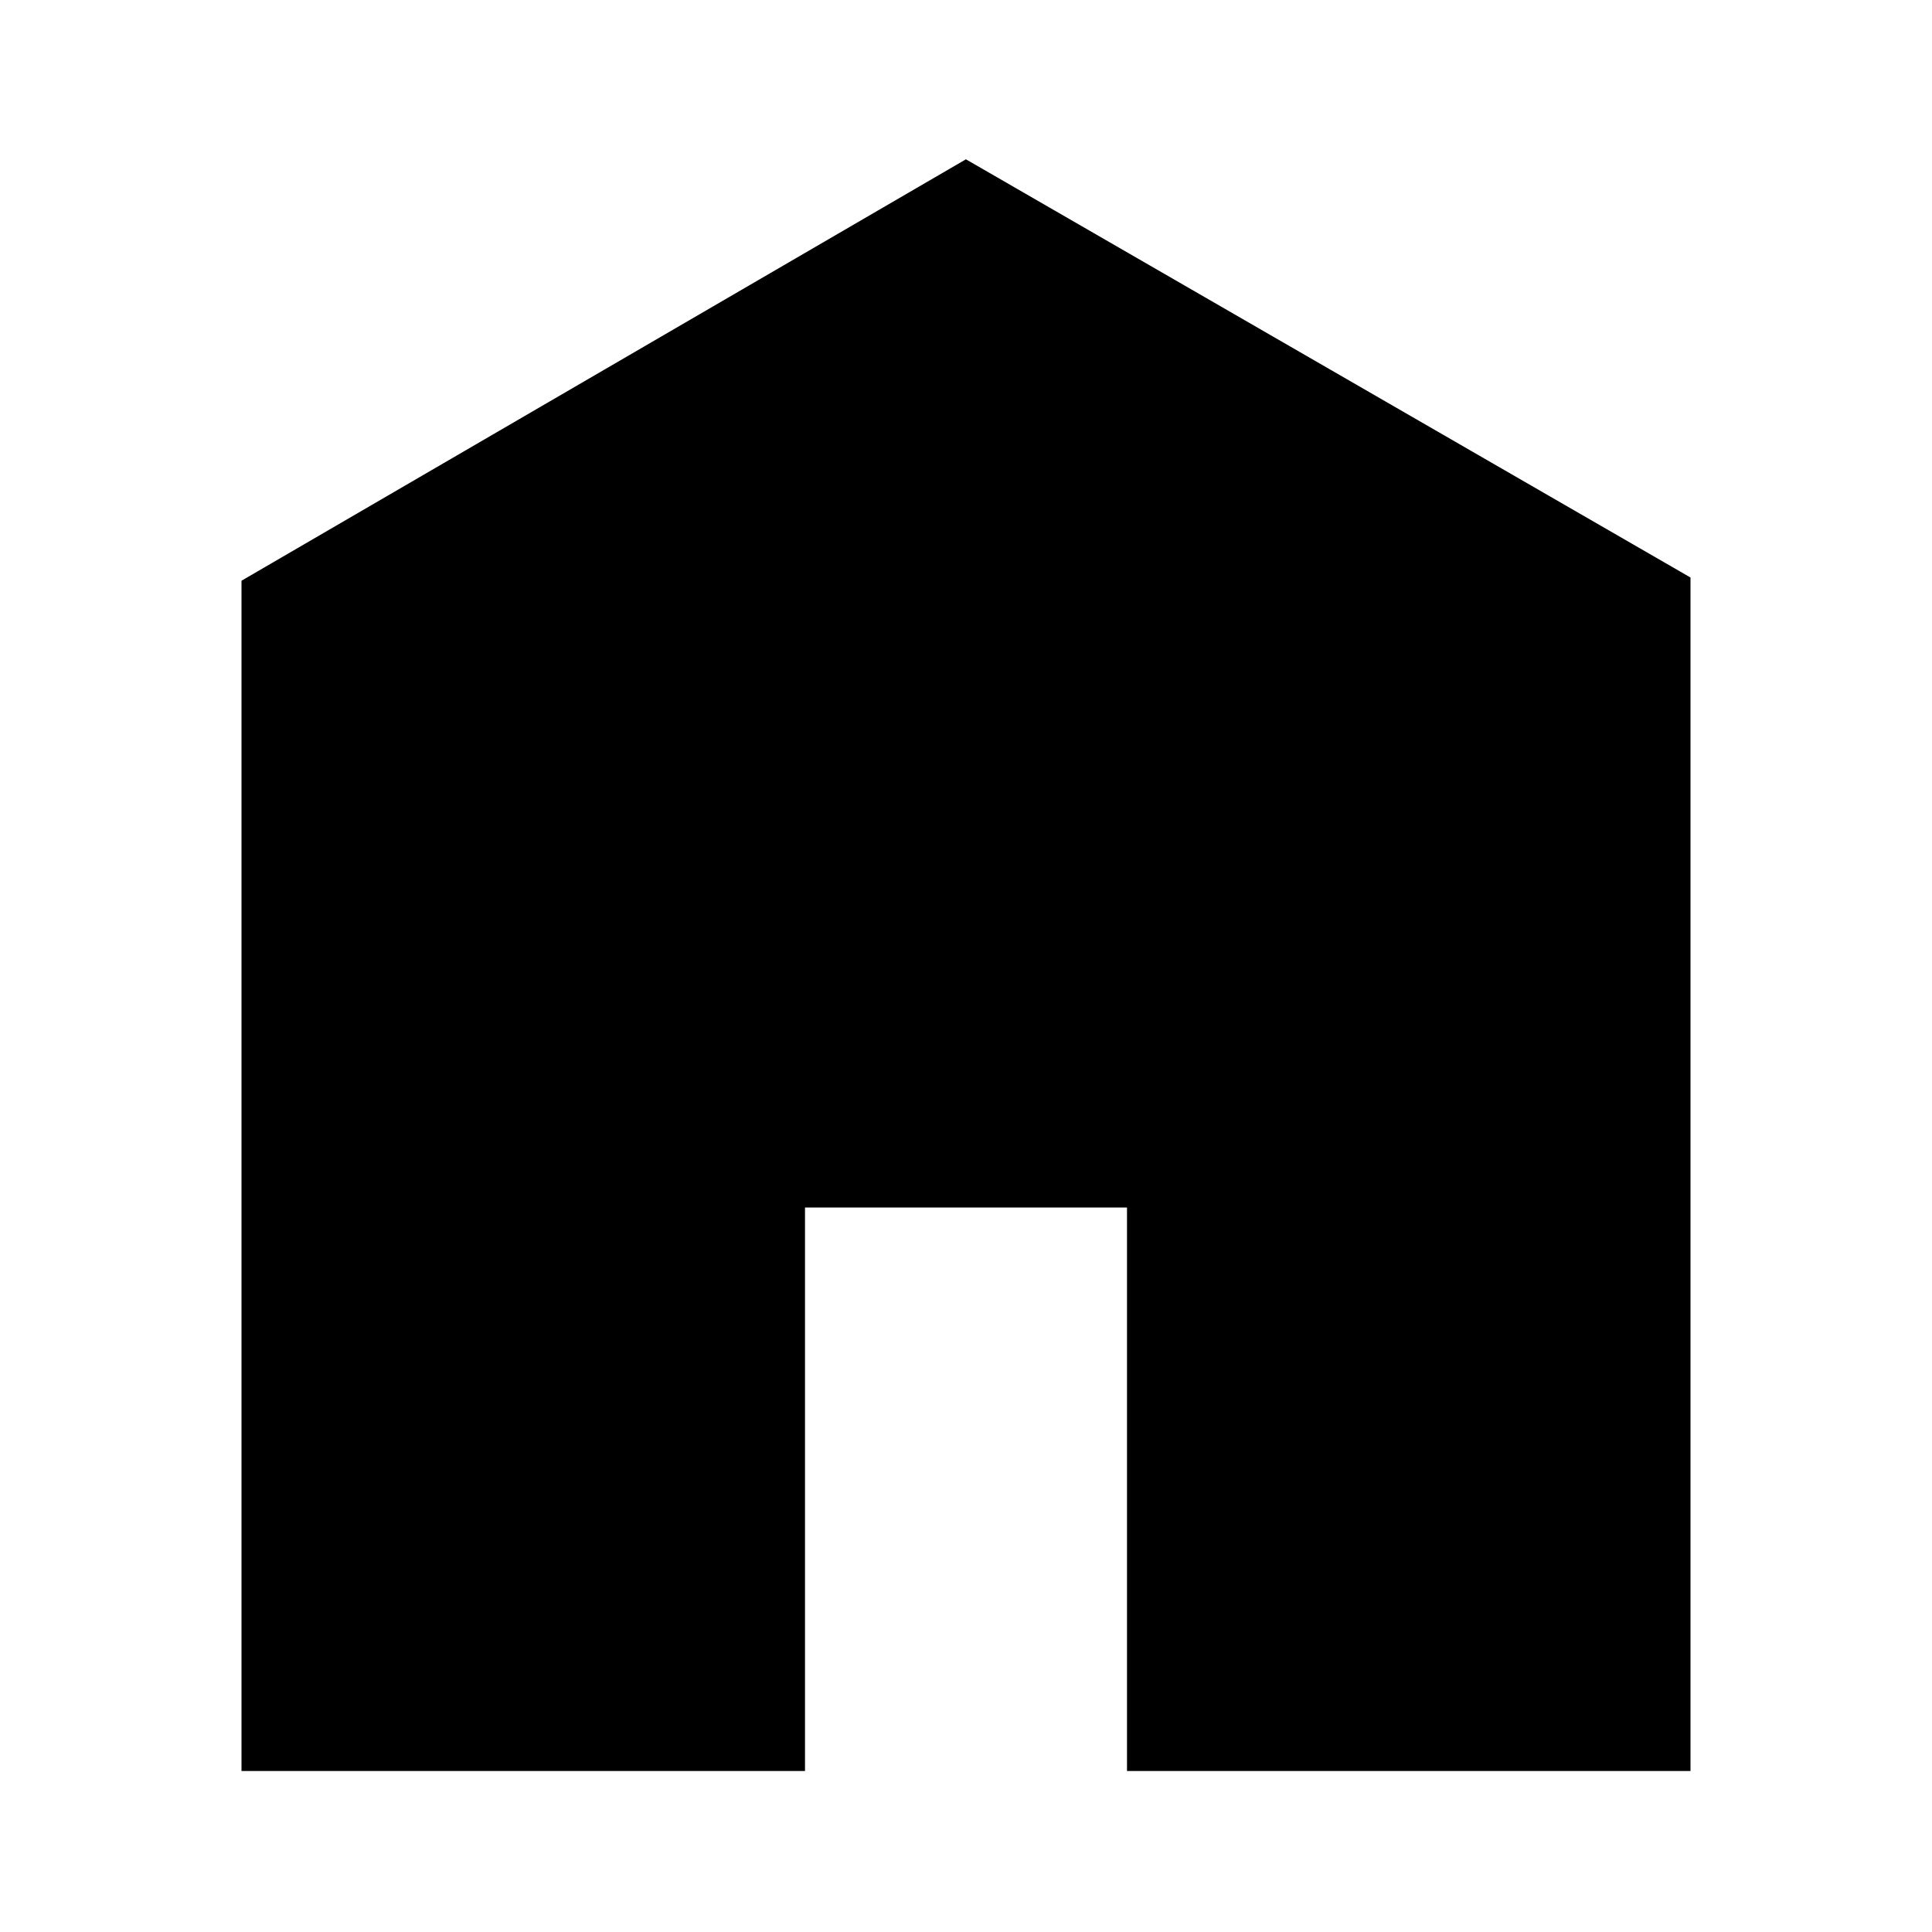
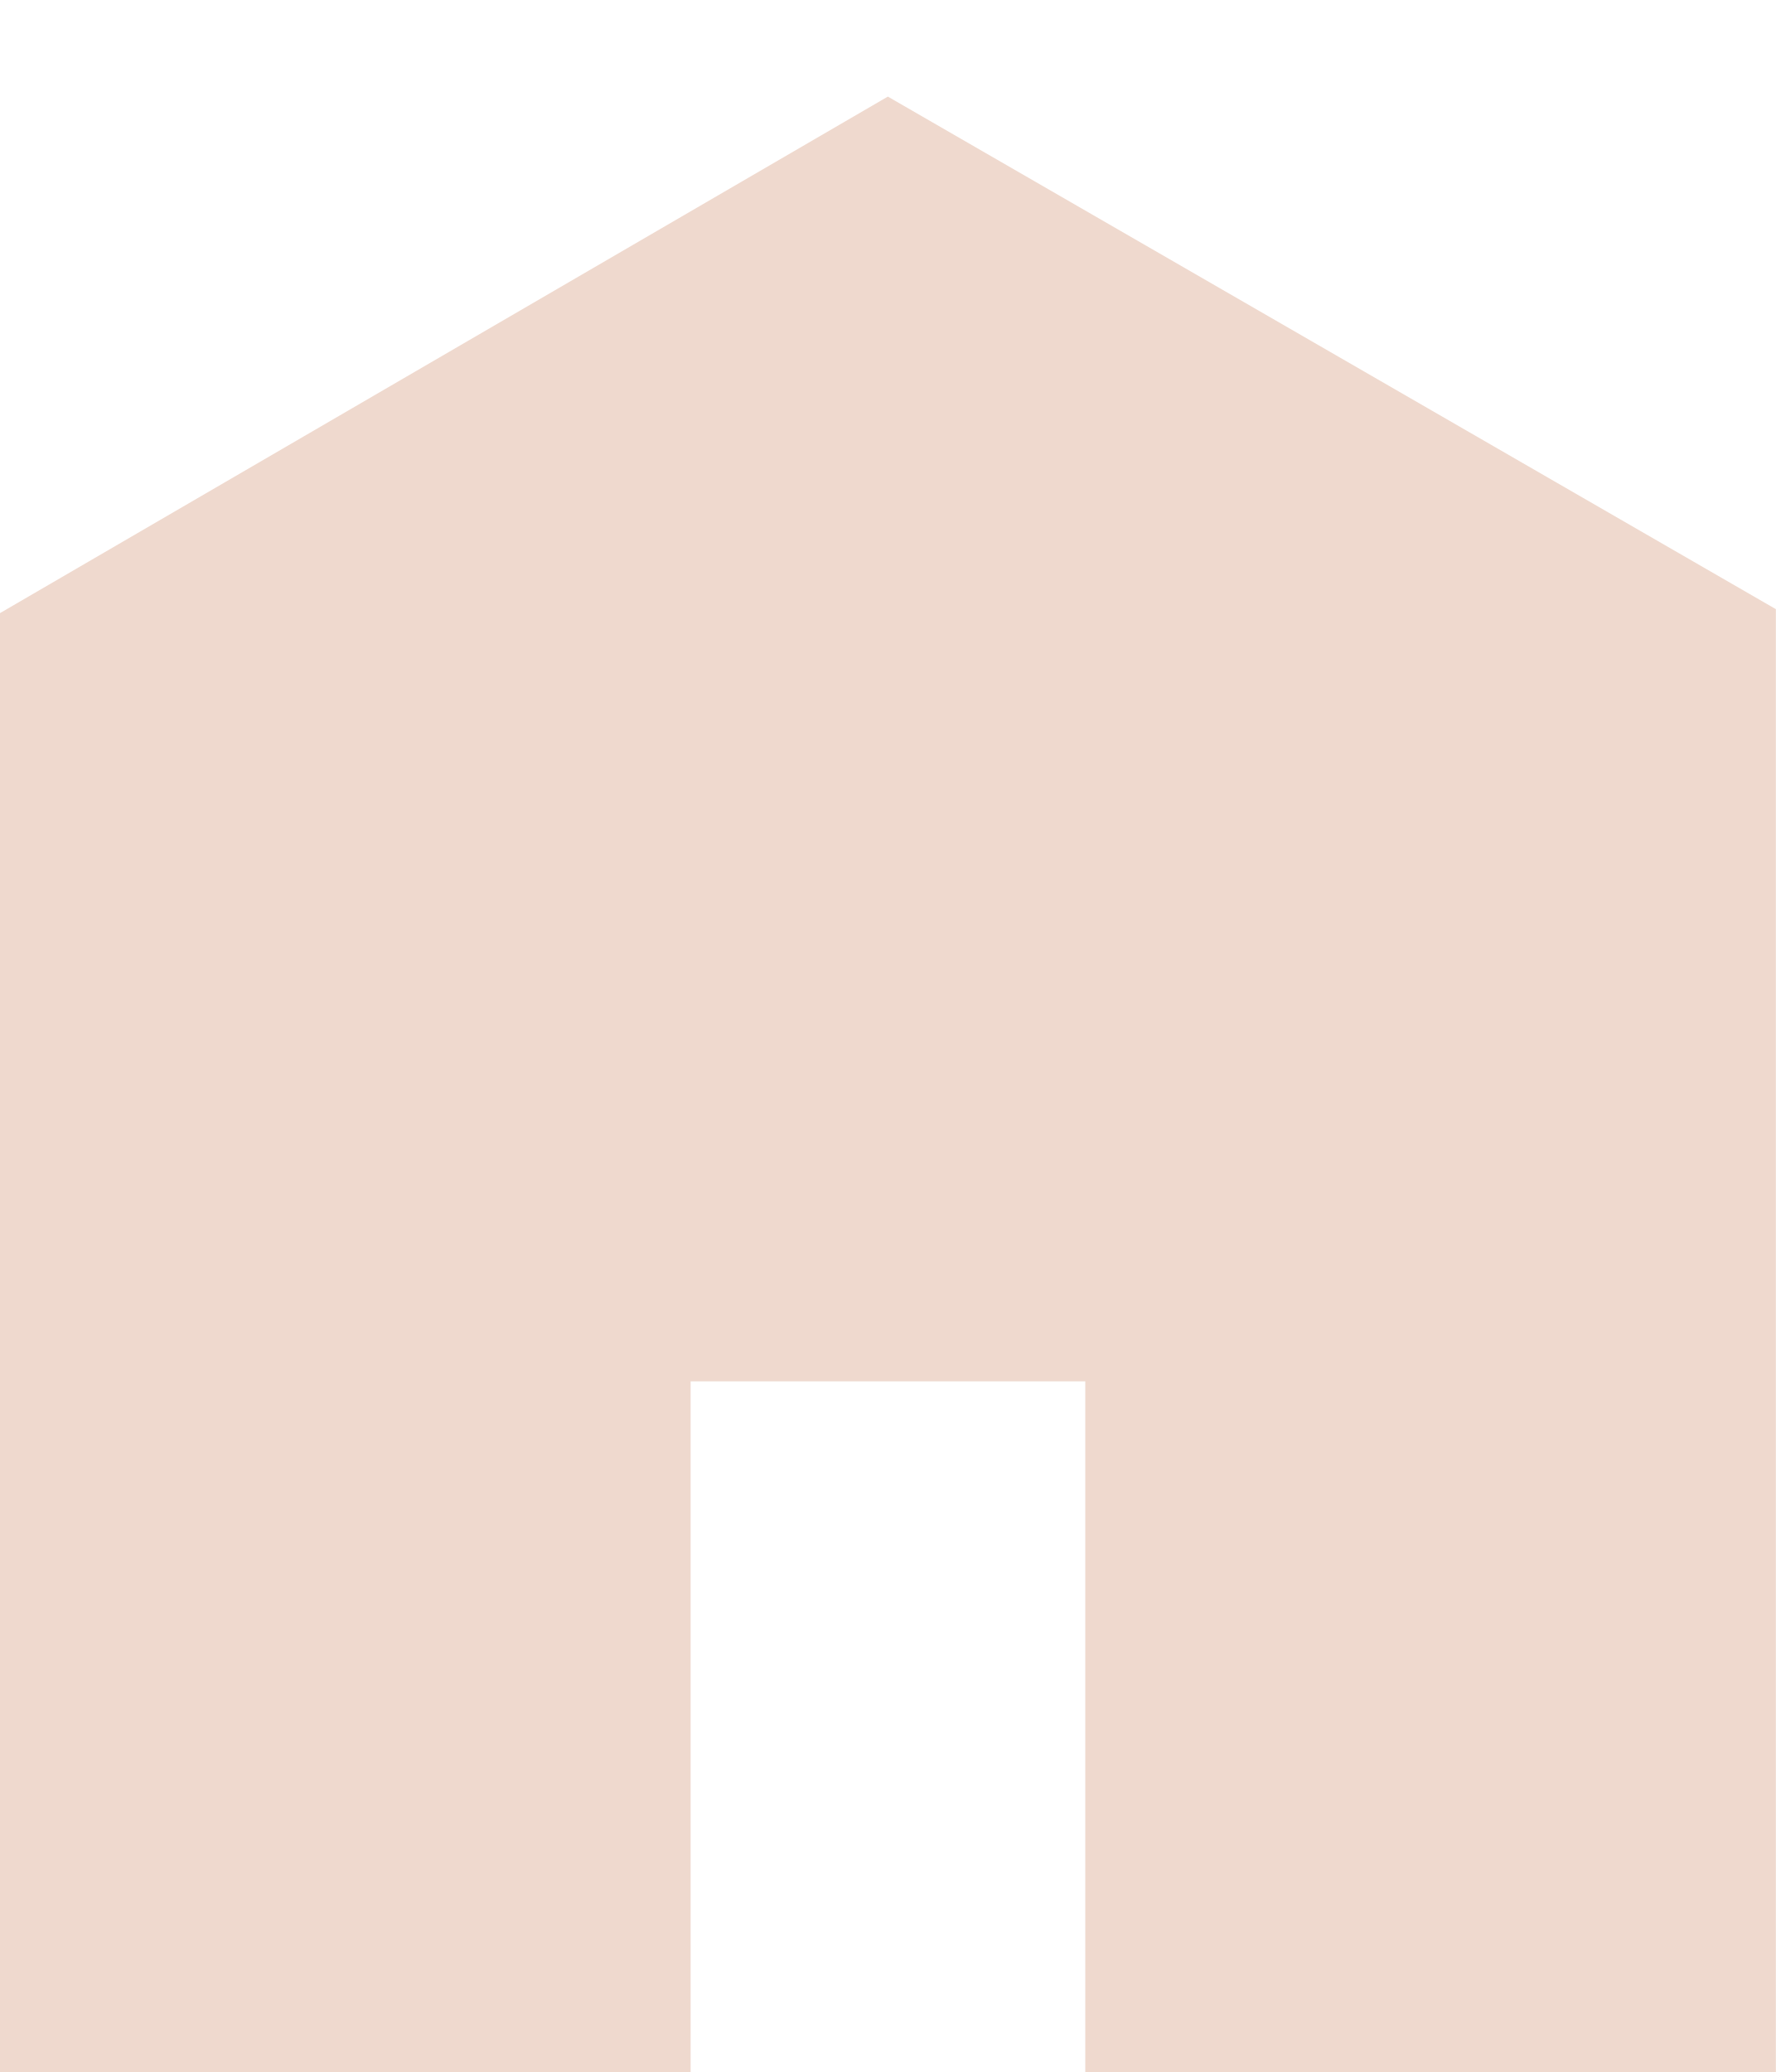
- <svg height="24" width="24" viewBox="0 0 24 24">
-   <path d="M21 22V7.174l-9.001-5.195L3 7.214V22h7v-7h4v7z" />
+ <svg xmlns="http://www.w3.org/2000/svg" width="18" height="21" viewBox="0 0 18 21" fill="none">
+   <path d="M18 21V6.174L8.999 0.979L0 6.214V21H7V14H11V21H18Z" fill="#efd9ce" />
</svg>
